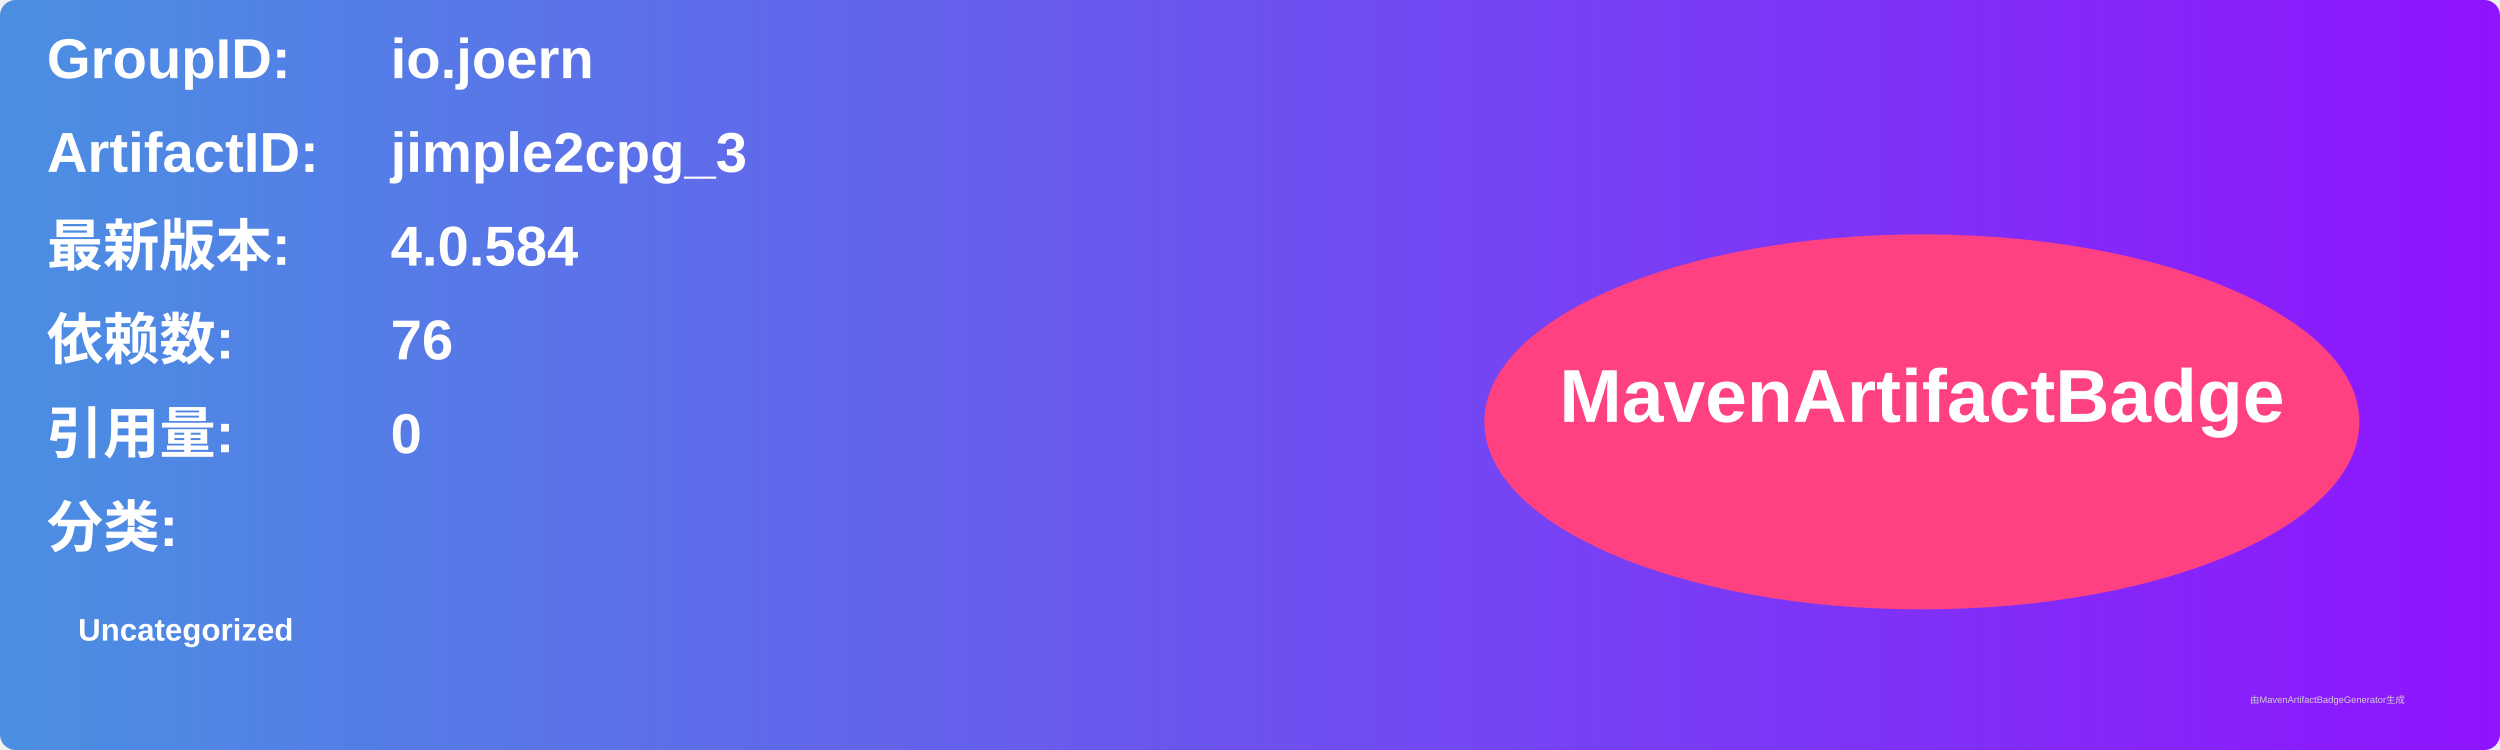
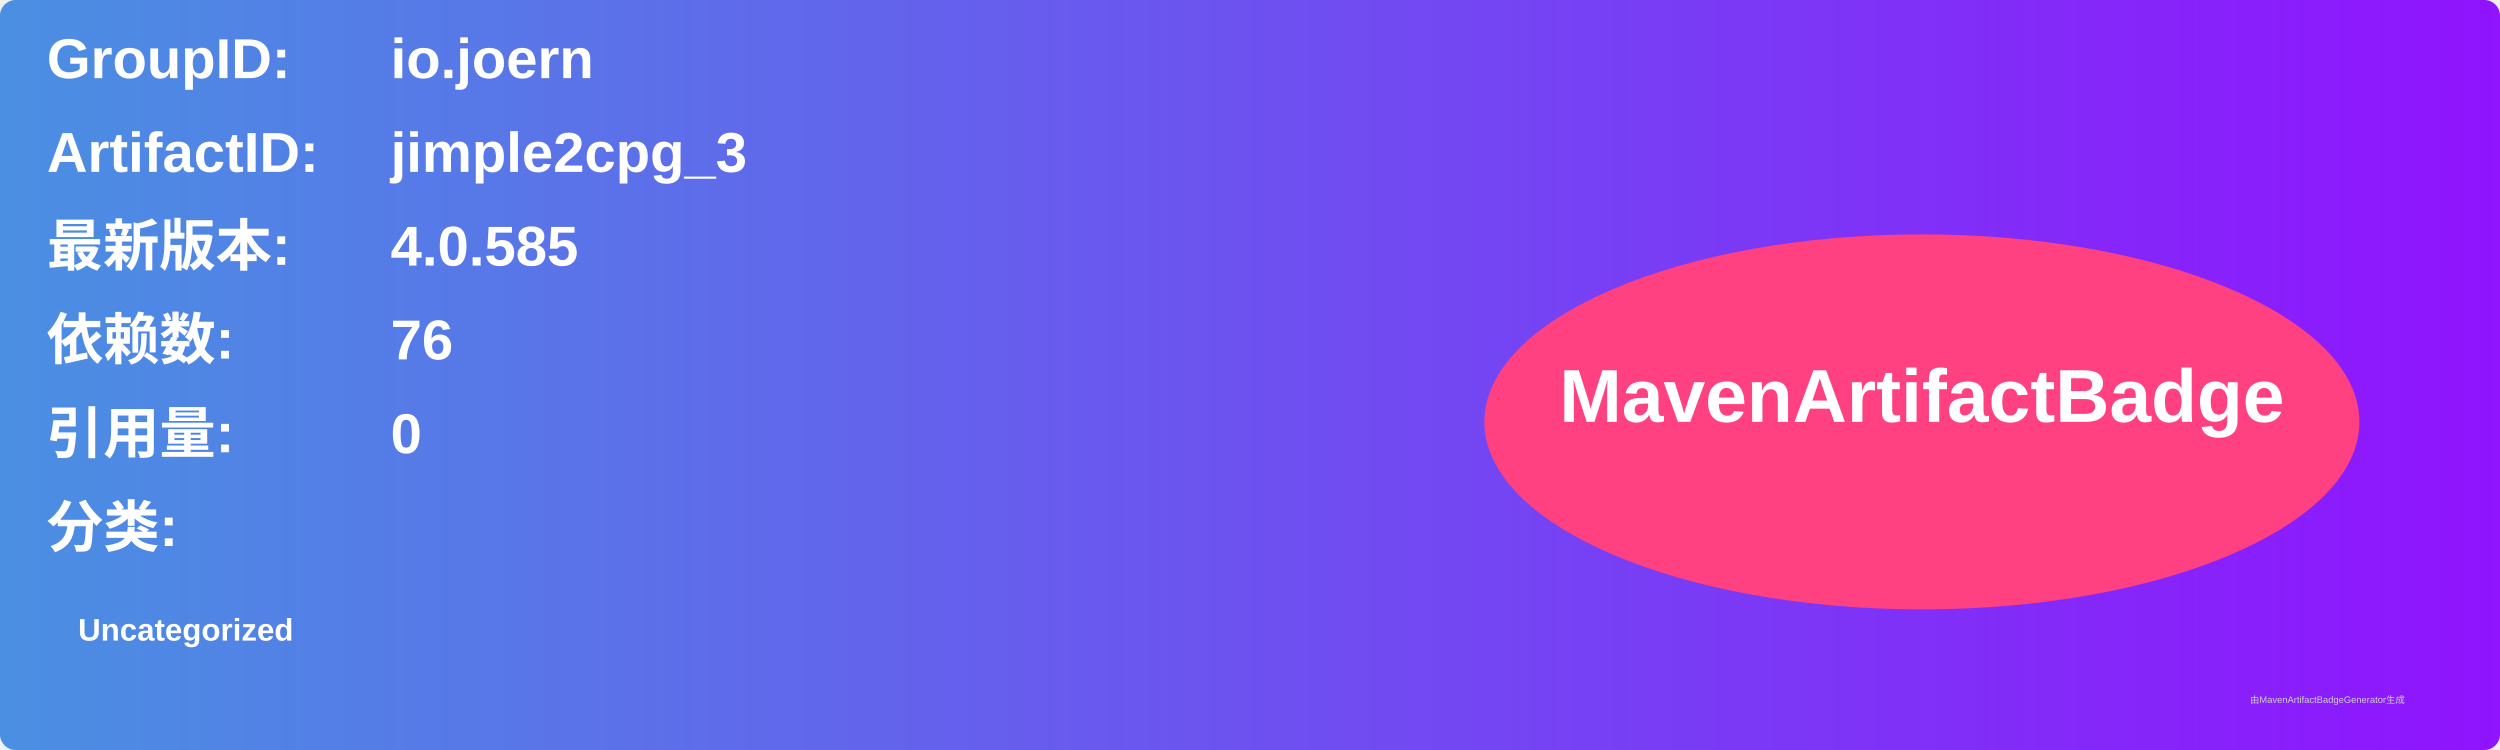
<svg xmlns="http://www.w3.org/2000/svg" width="800" height="240" viewBox="0 0 800 240">
  <linearGradient id="grad" x1="0%" y1="0%" x2="100%" y2="0%">
    <stop offset="0%" stop-color="#4a90e2" />
    <stop offset="100%" stop-color="#9013fe" />
  </linearGradient>
  <rect width="100%" height="100%" rx="5" ry="5" fill="url(#grad)" />
  <g transform="translate(15, 15)">
    <text x="0" y="10" font-family="Arial" font-size="18" fill="white" font-weight="bold" width="260">GroupID:</text>
    <text x="110" y="10" font-family="Arial" font-size="18" fill="white" font-weight="bold" width="460">io.joern</text>
    <text x="0" y="40" font-family="Arial" font-size="18" fill="white" font-weight="bold" width="260">ArtifactID:</text>
    <text x="110" y="40" font-family="Arial" font-size="18" fill="white" font-weight="bold" width="460">jimple2cpg_3</text>
    <text x="0" y="70" font-family="Arial" font-size="18" fill="white" font-weight="bold">最新版本:</text>
    <text x="110" y="70" font-family="Arial" font-size="18" fill="white" font-weight="bold">
-       <tspan font-weight="bold">4.0.584</tspan>
+       <tspan font-weight="bold">4.0.585</tspan>
    </text>
    <text x="0" y="100" font-family="Arial" font-size="18" fill="white" font-weight="bold">依赖数: </text>
    <text x="110" y="100" font-family="Arial" font-size="18" fill="white">
      <tspan font-weight="bold">76</tspan>
    </text>
    <text x="0" y="130" font-family="Arial" font-size="18" fill="white" font-weight="bold">引用量: </text>
    <text x="110" y="130" font-family="Arial" font-size="18" fill="white">
      <tspan font-weight="bold">0</tspan>
    </text>
    <text x="0" y="160" font-family="Arial" font-size="18" fill="white" font-weight="bold">分类:</text>
    <text x="10" y="190" font-family="Arial" font-size="10" fill="white">
      <tspan font-weight="bold">Uncategorized</tspan>
    </text>
    <ellipse cx="600" cy="120" rx="140" ry="60" fill="#ff4081" />
    <text x="600" y="120" text-anchor="middle" font-family="Arial" font-size="24" fill="white" font-weight="bold">MavenArtifactBadge</text>
  </g>
  <text x="720" y="225" font-family="Arial" font-size="3" fill="#d0d0d0">由MavenArtifactBadgeGenerator生成</text>
</svg>
